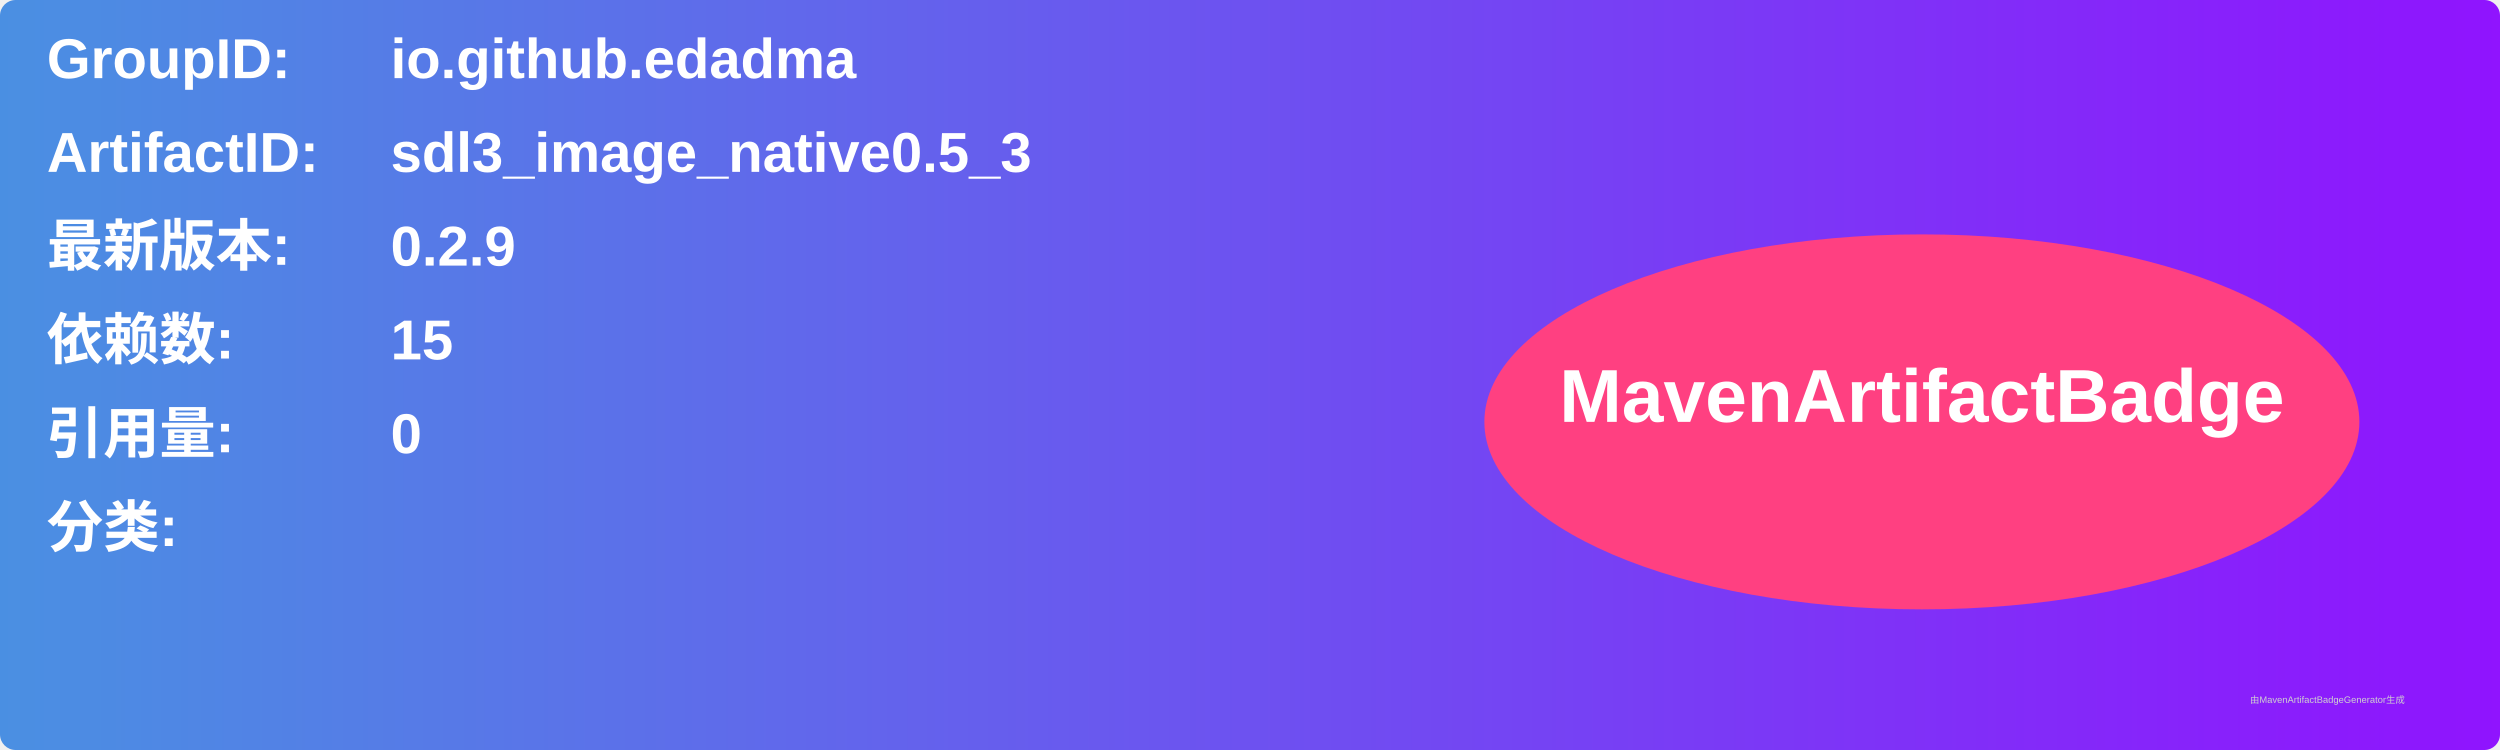
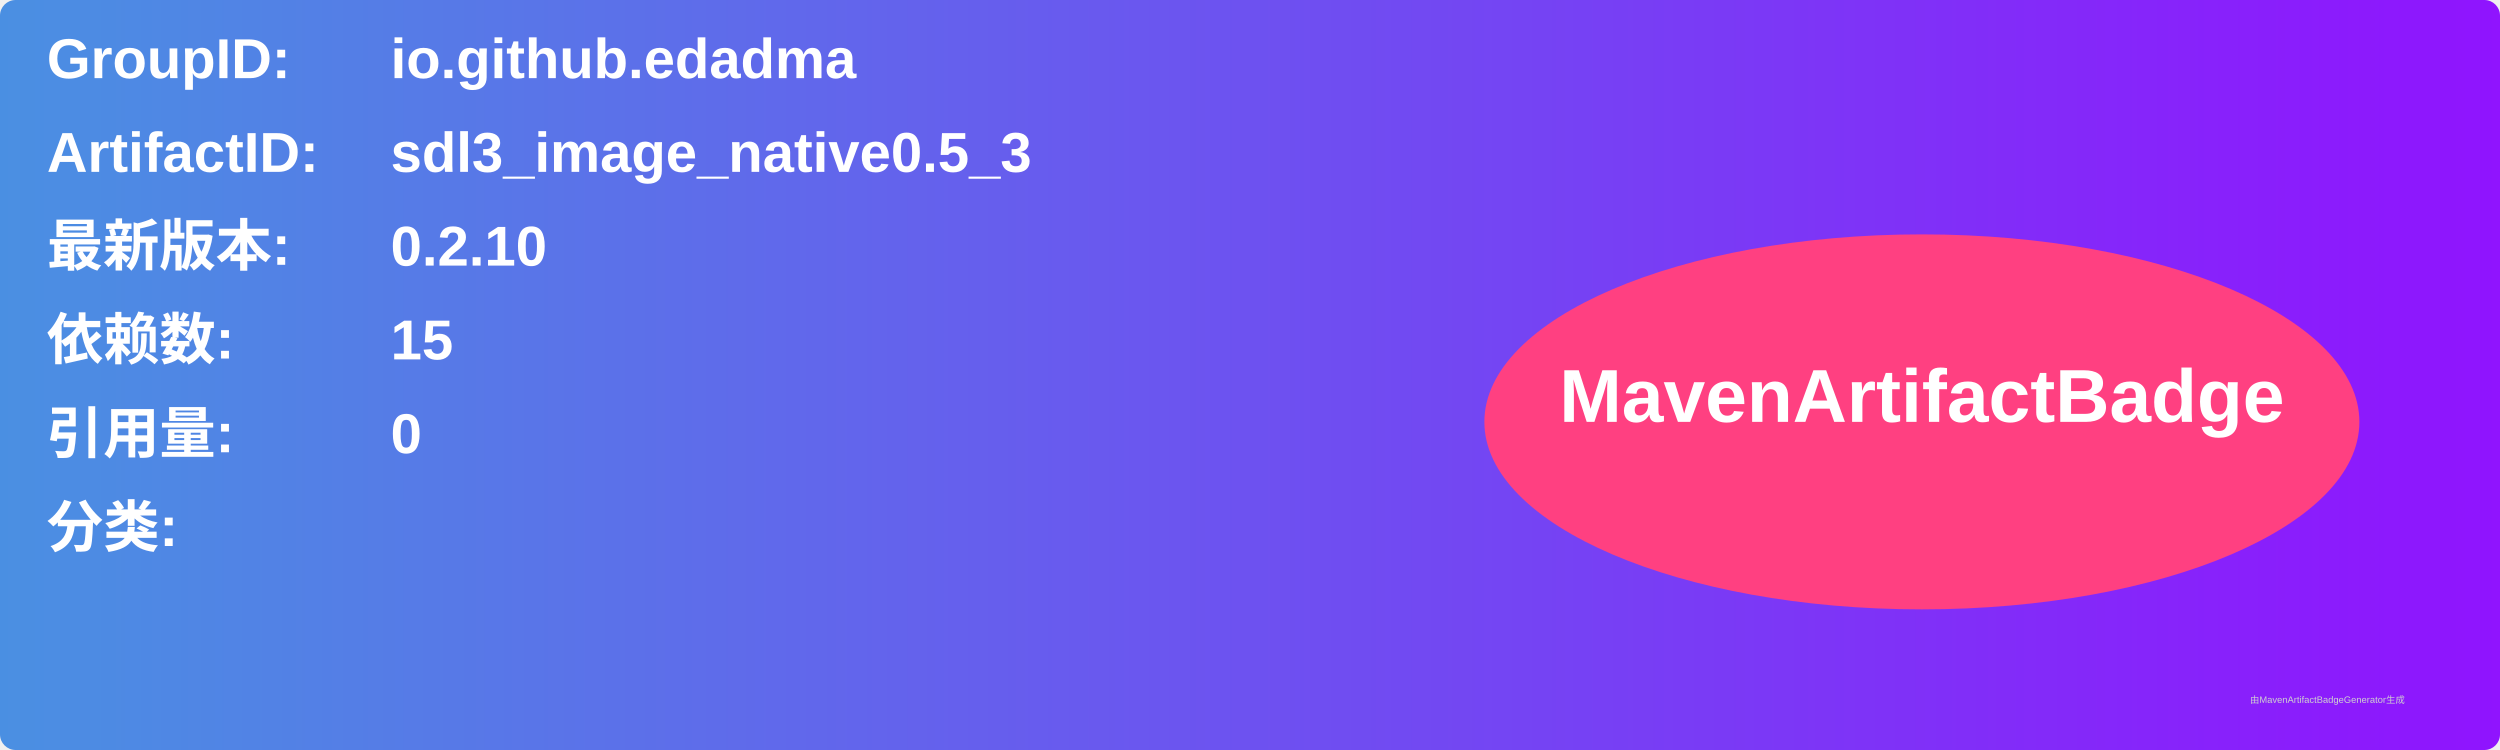
<svg xmlns="http://www.w3.org/2000/svg" width="800" height="240" viewBox="0 0 800 240">
  <linearGradient id="grad" x1="0%" y1="0%" x2="100%" y2="0%">
    <stop offset="0%" stop-color="#4a90e2" />
    <stop offset="100%" stop-color="#9013fe" />
  </linearGradient>
  <rect width="100%" height="100%" rx="5" ry="5" fill="url(#grad)" />
  <g transform="translate(15, 15)">
    <text x="0" y="10" font-family="Arial" font-size="18" fill="white" font-weight="bold" width="260">GroupID:</text>
    <text x="110" y="10" font-family="Arial" font-size="18" fill="white" font-weight="bold" width="460">io.github.edadma</text>
    <text x="0" y="40" font-family="Arial" font-size="18" fill="white" font-weight="bold" width="260">ArtifactID:</text>
    <text x="110" y="40" font-family="Arial" font-size="18" fill="white" font-weight="bold" width="460">sdl3_image_native0.5_3</text>
    <text x="0" y="70" font-family="Arial" font-size="18" fill="white" font-weight="bold">最新版本:</text>
    <text x="110" y="70" font-family="Arial" font-size="18" fill="white" font-weight="bold">
-       <tspan font-weight="bold">0.2.9</tspan>
+       <tspan font-weight="bold">0.2.10</tspan>
    </text>
    <text x="0" y="100" font-family="Arial" font-size="18" fill="white" font-weight="bold">依赖数: </text>
    <text x="110" y="100" font-family="Arial" font-size="18" fill="white">
      <tspan font-weight="bold">15</tspan>
    </text>
    <text x="0" y="130" font-family="Arial" font-size="18" fill="white" font-weight="bold">引用量: </text>
    <text x="110" y="130" font-family="Arial" font-size="18" fill="white">
      <tspan font-weight="bold">0</tspan>
    </text>
    <text x="0" y="160" font-family="Arial" font-size="18" fill="white" font-weight="bold">分类:</text>
    <text x="10" y="190" font-family="Arial" font-size="10" fill="white">
      <tspan font-weight="bold" />
    </text>
    <ellipse cx="600" cy="120" rx="140" ry="60" fill="#ff4081" />
    <text x="600" y="120" text-anchor="middle" font-family="Arial" font-size="24" fill="white" font-weight="bold">MavenArtifactBadge</text>
  </g>
  <text x="720" y="225" font-family="Arial" font-size="3" fill="#d0d0d0">由MavenArtifactBadgeGenerator生成</text>
</svg>
